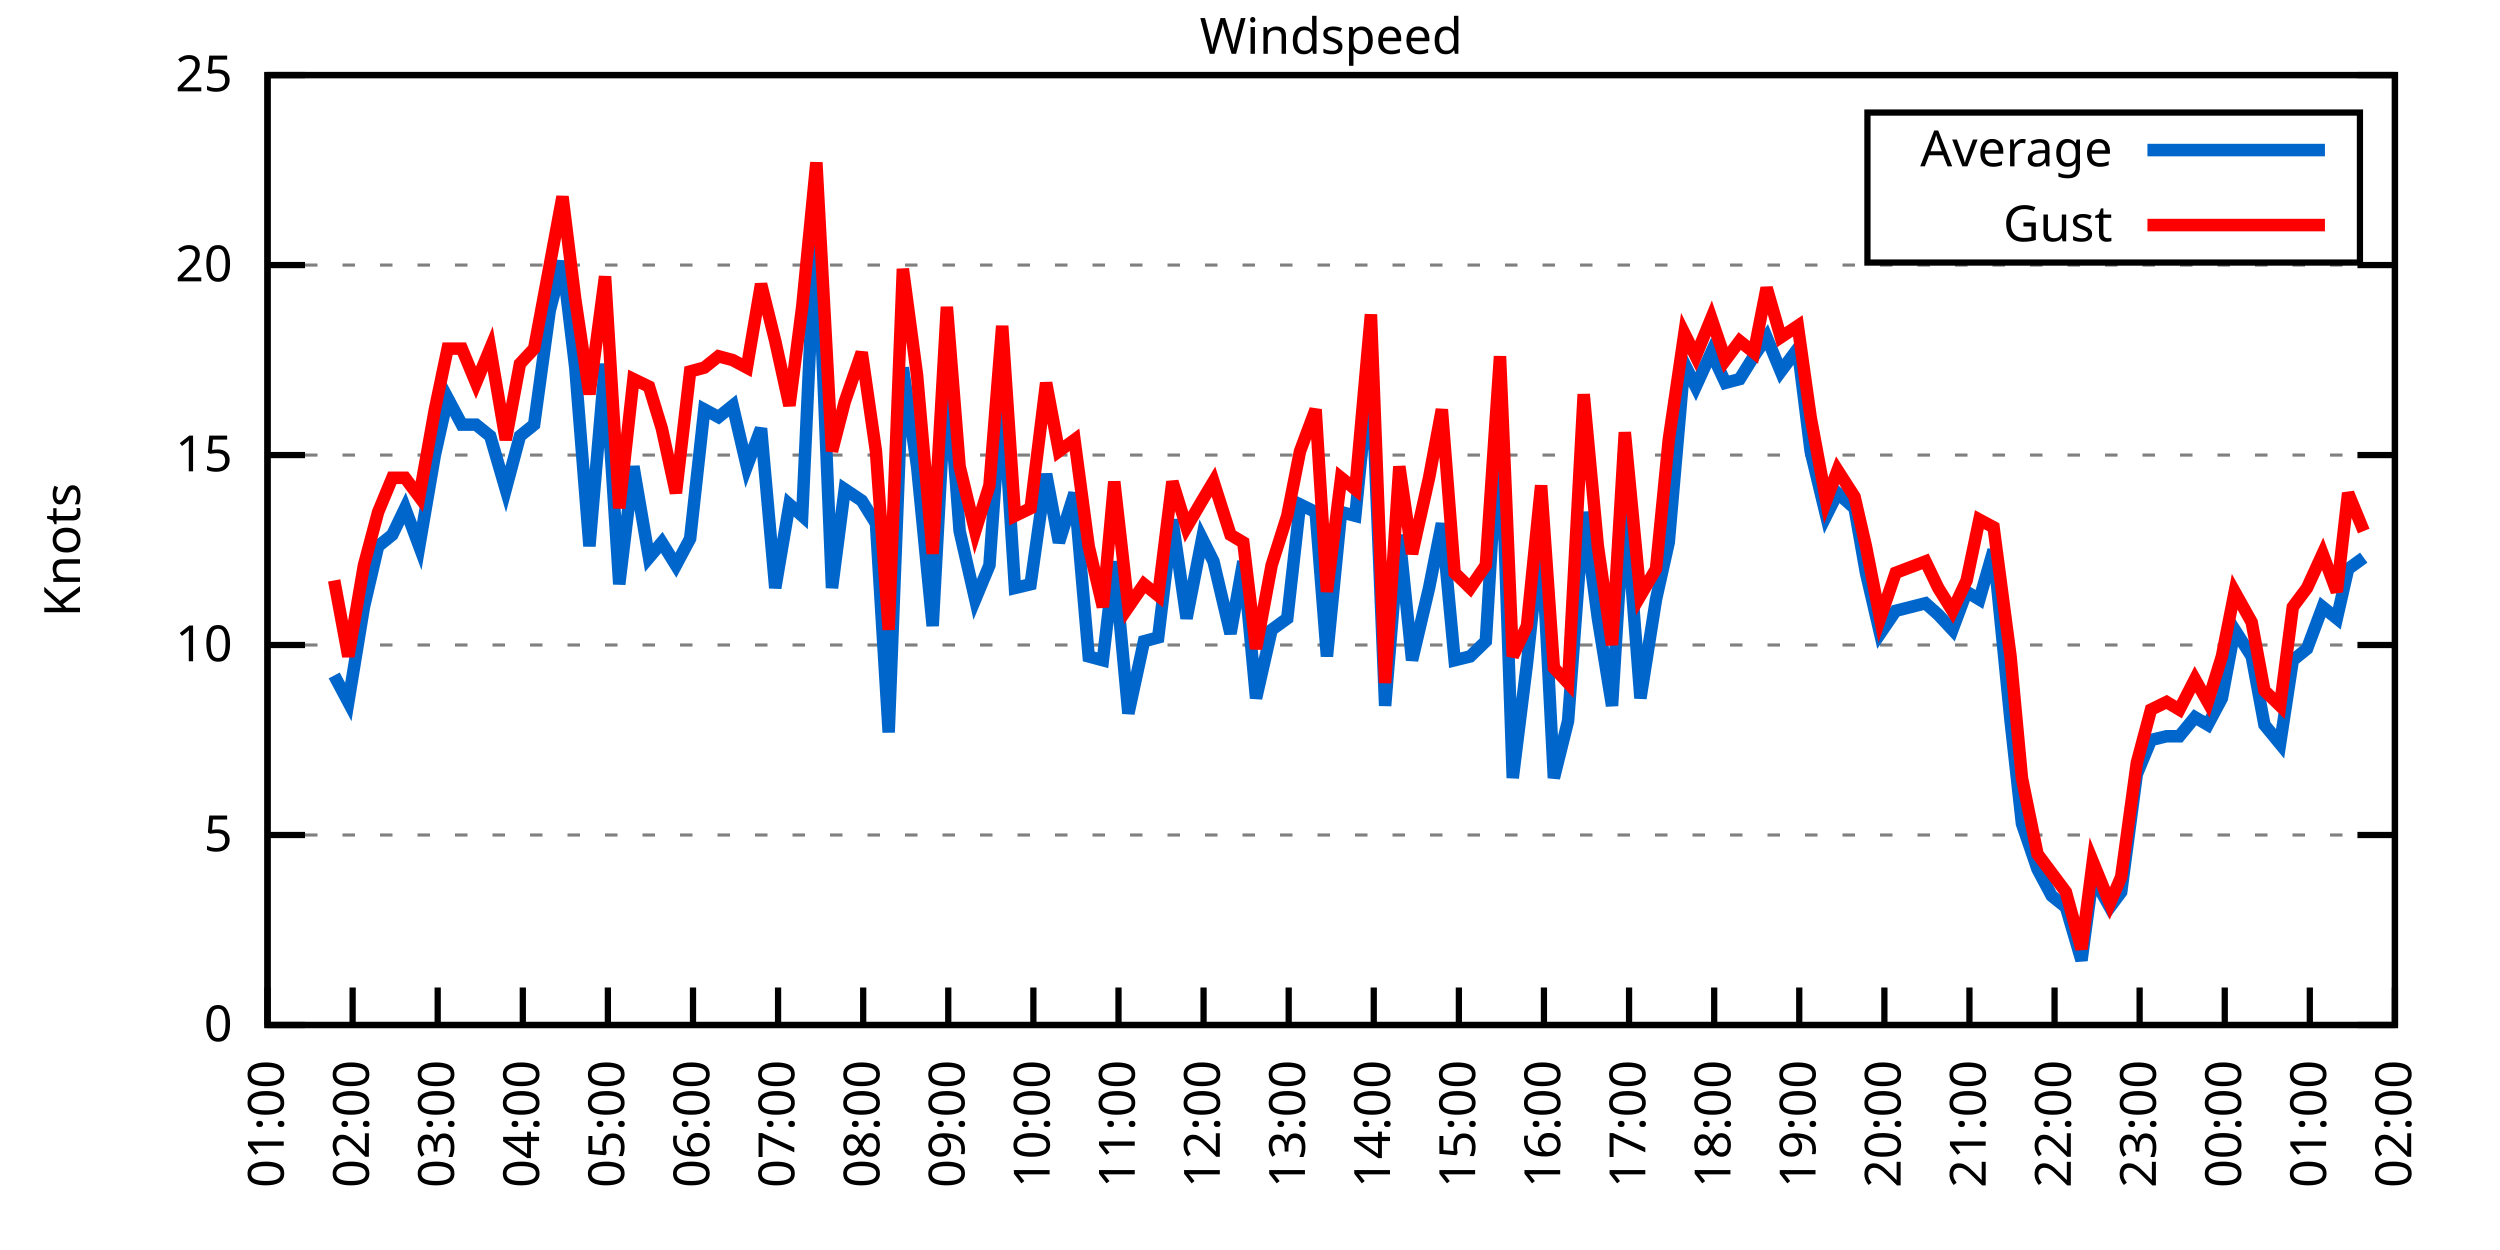
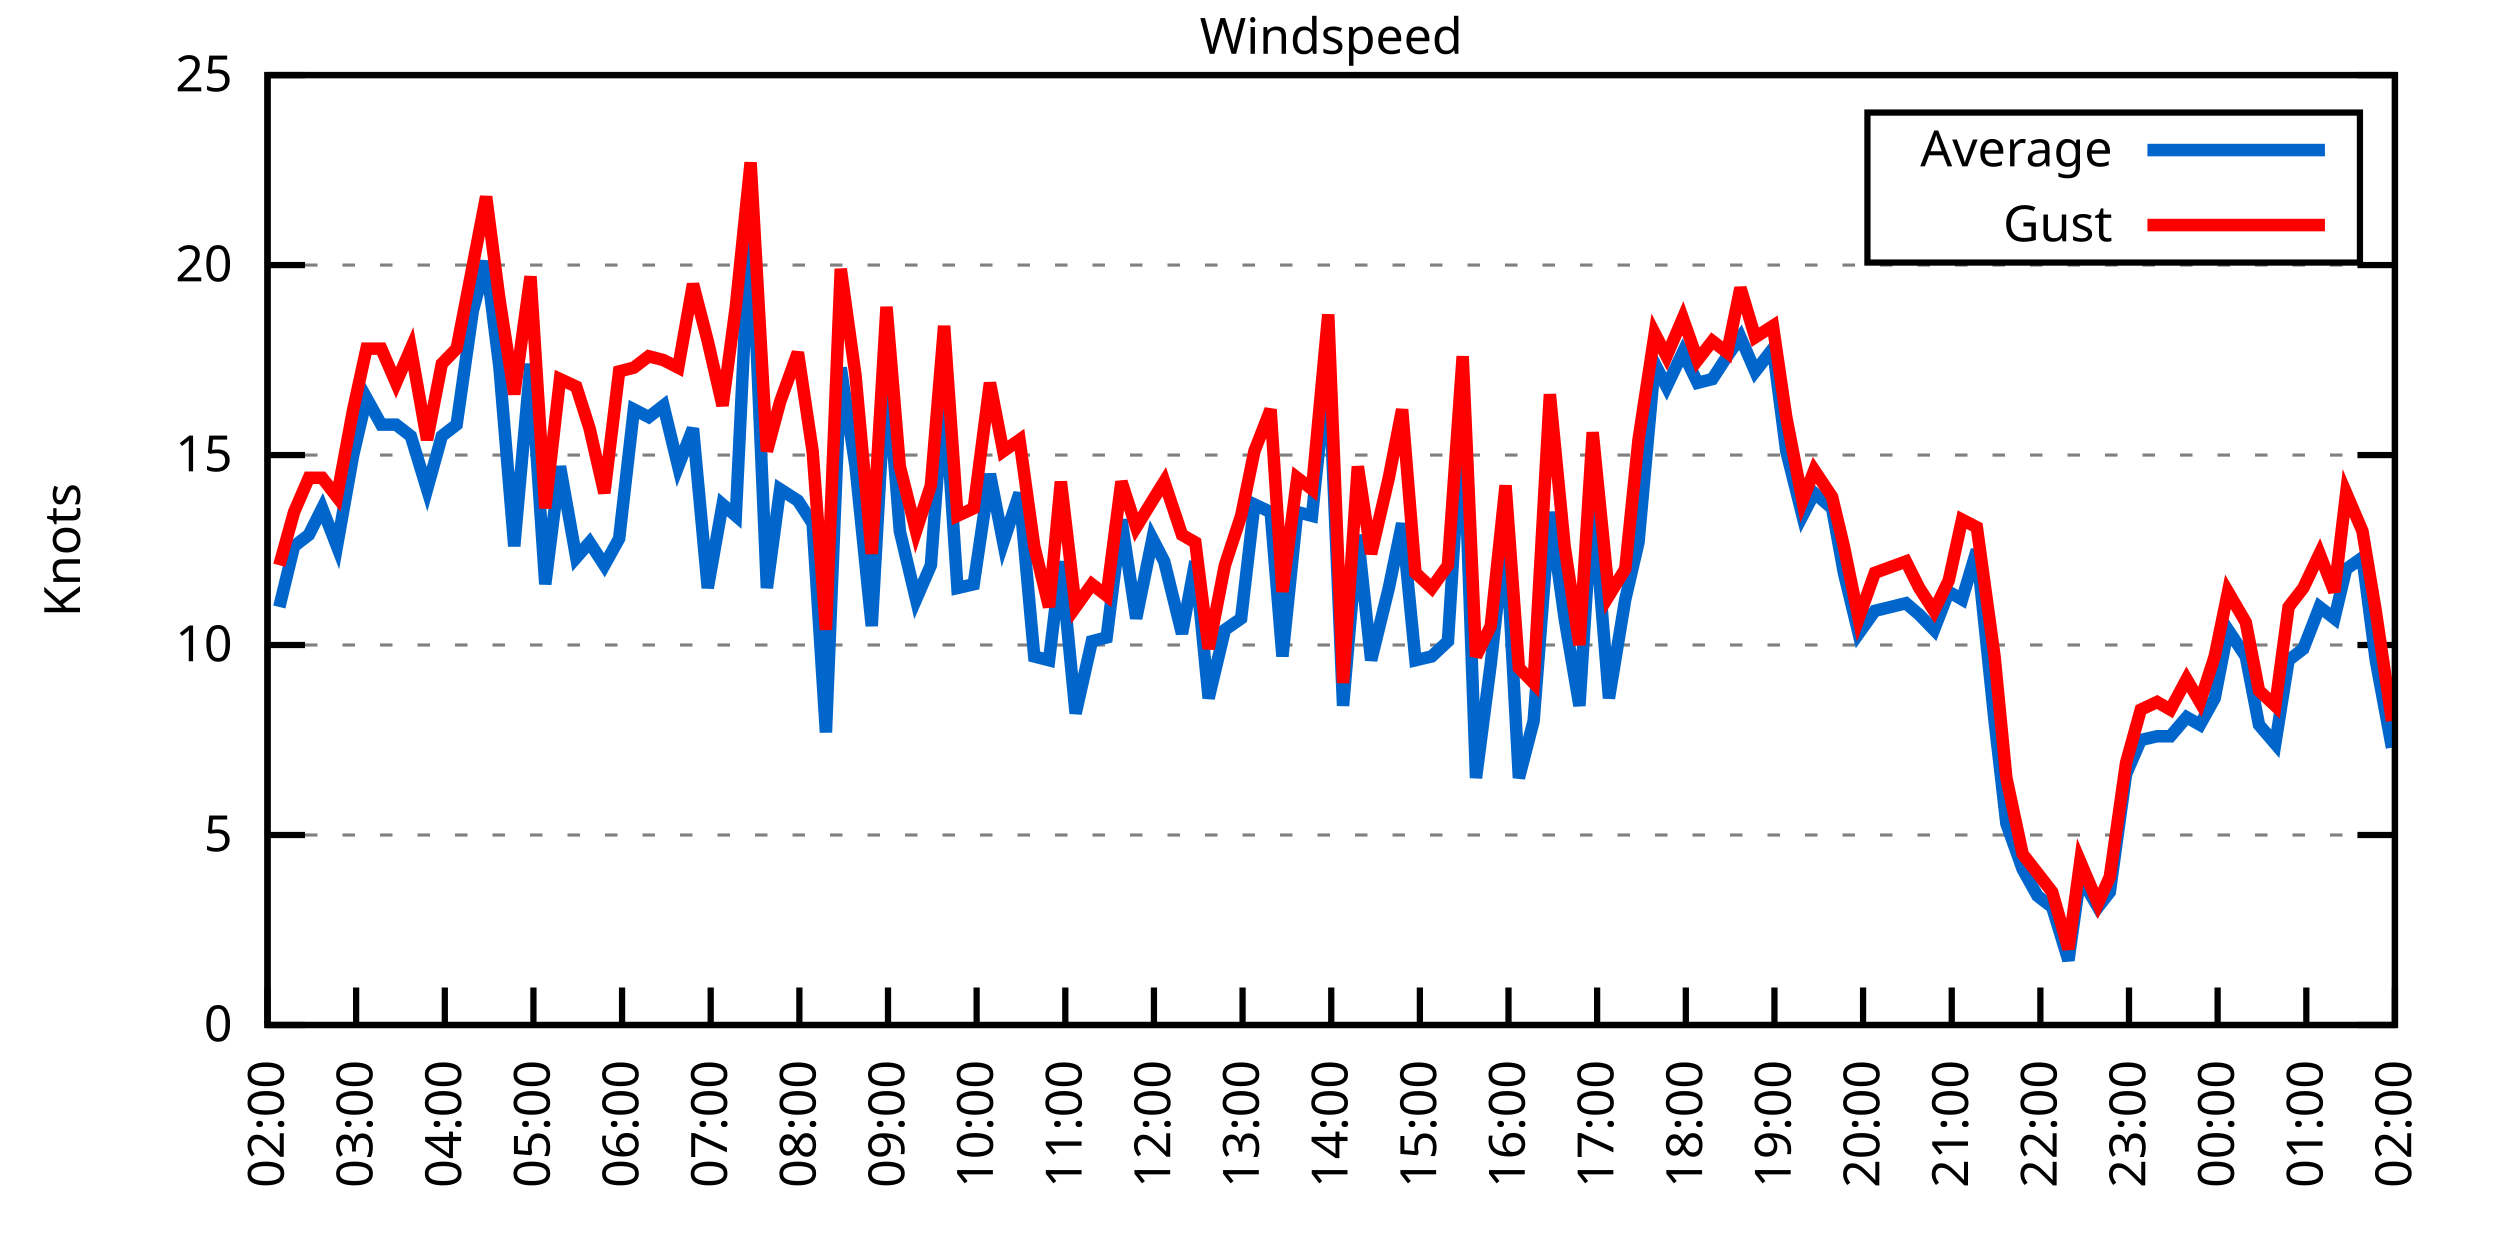
<svg xmlns="http://www.w3.org/2000/svg" xmlns:xlink="http://www.w3.org/1999/xlink" width="400" height="200" viewBox="0 0 400 200">
  <g id="gnuplot_canvas">
    <rect x="0" y="0" width="400" height="200" fill="none" />
    <defs>
      <circle id="gpDot" r="0.5" stroke-width="0.5" stroke="currentColor" />
      <path id="gpPt0" stroke-width="0.333" stroke="currentColor" d="M-1,0 h2 M0,-1 v2" />
      <path id="gpPt1" stroke-width="0.333" stroke="currentColor" d="M-1,-1 L1,1 M1,-1 L-1,1" />
      <path id="gpPt2" stroke-width="0.333" stroke="currentColor" d="M-1,0 L1,0 M0,-1 L0,1 M-1,-1 L1,1 M-1,1 L1,-1" />
      <rect id="gpPt3" stroke-width="0.333" stroke="currentColor" x="-1" y="-1" width="2" height="2" />
      <rect id="gpPt4" stroke-width="0.333" stroke="currentColor" fill="currentColor" x="-1" y="-1" width="2" height="2" />
      <circle id="gpPt5" stroke-width="0.333" stroke="currentColor" cx="0" cy="0" r="1" />
      <use xlink:href="#gpPt5" id="gpPt6" fill="currentColor" stroke="none" />
      <path id="gpPt7" stroke-width="0.333" stroke="currentColor" d="M0,-1.33 L-1.33,0.67 L1.33,0.67 z" />
      <use xlink:href="#gpPt7" id="gpPt8" fill="currentColor" stroke="none" />
      <use xlink:href="#gpPt7" id="gpPt9" stroke="currentColor" transform="rotate(180)" />
      <use xlink:href="#gpPt9" id="gpPt10" fill="currentColor" stroke="none" />
      <use xlink:href="#gpPt3" id="gpPt11" stroke="currentColor" transform="rotate(45)" />
      <use xlink:href="#gpPt11" id="gpPt12" fill="currentColor" stroke="none" />
      <path id="gpPt13" stroke-width="0.333" stroke="currentColor" d="M0,1.330 L1.265,0.411 L0.782,-1.067 L-0.782,-1.076 L-1.265,0.411 z" />
      <use xlink:href="#gpPt13" id="gpPt14" fill="currentColor" stroke="none" />
      <filter id="textbox" filterUnits="objectBoundingBox" x="0" y="0" height="1" width="1">
        <feFlood flood-color="white" flood-opacity="1" result="bgnd" />
        <feComposite in="SourceGraphic" in2="bgnd" operator="atop" />
      </filter>
      <filter id="greybox" filterUnits="objectBoundingBox" x="0" y="0" height="1" width="1">
        <feFlood flood-color="lightgrey" flood-opacity="1" result="grey" />
        <feComposite in="SourceGraphic" in2="grey" operator="atop" />
      </filter>
    </defs>
    <g fill="none" color="white" stroke="currentColor" stroke-width="1.00" stroke-linecap="butt" stroke-linejoin="miter">
</g>
    <g fill="none" color="black" stroke="currentColor" stroke-width="1.00" stroke-linecap="butt" stroke-linejoin="miter">
      <g stroke="none" shape-rendering="crispEdges">
        <polygon fill="rgb(255, 255, 255)" points="42.80,164.00 383.18,164.00 383.18,12.02 42.80,12.02 " />
      </g>
    </g>
    <g fill="none" color="black" stroke="currentColor" stroke-width="1.00" stroke-linecap="butt" stroke-linejoin="miter">
</g>
    <g fill="none" color="black" stroke="black" stroke-width="0.50" stroke-linecap="butt" stroke-linejoin="miter">
</g>
    <g fill="none" color="gray" stroke="currentColor" stroke-width="0.50" stroke-linecap="butt" stroke-linejoin="miter">
      <path stroke="gray" stroke-dasharray="2,4" class="gridline" d="M42.80,164.00 L383.19,164.00  " />
    </g>
    <g fill="none" color="gray" stroke="gray" stroke-width="1.00" stroke-linecap="butt" stroke-linejoin="miter">
</g>
    <g fill="none" color="black" stroke="currentColor" stroke-width="1.00" stroke-linecap="butt" stroke-linejoin="miter">
      <path stroke="black" d="M42.80,164.00 L48.80,164.00 M383.19,164.00 L377.19,164.00  " />
      <g transform="translate(37.20,166.60)" stroke="none" fill="black" font-family="Sans" font-size="8.00" text-anchor="end">
        <text>
          <tspan font-family="Sans"> 0</tspan>
        </text>
      </g>
    </g>
    <g fill="none" color="black" stroke="currentColor" stroke-width="1.00" stroke-linecap="butt" stroke-linejoin="miter">
</g>
    <g fill="none" color="black" stroke="black" stroke-width="0.50" stroke-linecap="butt" stroke-linejoin="miter">
</g>
    <g fill="none" color="gray" stroke="currentColor" stroke-width="0.50" stroke-linecap="butt" stroke-linejoin="miter">
      <path stroke="gray" stroke-dasharray="2,4" class="gridline" d="M42.80,133.60 L383.19,133.60  " />
    </g>
    <g fill="none" color="gray" stroke="gray" stroke-width="1.00" stroke-linecap="butt" stroke-linejoin="miter">
</g>
    <g fill="none" color="black" stroke="currentColor" stroke-width="1.00" stroke-linecap="butt" stroke-linejoin="miter">
      <path stroke="black" d="M42.80,133.60 L48.80,133.60 M383.19,133.60 L377.19,133.60  " />
      <g transform="translate(37.20,136.20)" stroke="none" fill="black" font-family="Sans" font-size="8.00" text-anchor="end">
        <text>
          <tspan font-family="Sans"> 5</tspan>
        </text>
      </g>
    </g>
    <g fill="none" color="black" stroke="currentColor" stroke-width="1.00" stroke-linecap="butt" stroke-linejoin="miter">
</g>
    <g fill="none" color="black" stroke="black" stroke-width="0.50" stroke-linecap="butt" stroke-linejoin="miter">
</g>
    <g fill="none" color="gray" stroke="currentColor" stroke-width="0.50" stroke-linecap="butt" stroke-linejoin="miter">
      <path stroke="gray" stroke-dasharray="2,4" class="gridline" d="M42.80,103.20 L383.19,103.20  " />
    </g>
    <g fill="none" color="gray" stroke="gray" stroke-width="1.00" stroke-linecap="butt" stroke-linejoin="miter">
</g>
    <g fill="none" color="black" stroke="currentColor" stroke-width="1.00" stroke-linecap="butt" stroke-linejoin="miter">
      <path stroke="black" d="M42.80,103.20 L48.80,103.20 M383.19,103.20 L377.19,103.20  " />
      <g transform="translate(37.20,105.80)" stroke="none" fill="black" font-family="Sans" font-size="8.00" text-anchor="end">
        <text>
          <tspan font-family="Sans"> 10</tspan>
        </text>
      </g>
    </g>
    <g fill="none" color="black" stroke="currentColor" stroke-width="1.00" stroke-linecap="butt" stroke-linejoin="miter">
</g>
    <g fill="none" color="black" stroke="black" stroke-width="0.50" stroke-linecap="butt" stroke-linejoin="miter">
</g>
    <g fill="none" color="gray" stroke="currentColor" stroke-width="0.50" stroke-linecap="butt" stroke-linejoin="miter">
      <path stroke="gray" stroke-dasharray="2,4" class="gridline" d="M42.80,72.81 L383.19,72.81  " />
    </g>
    <g fill="none" color="gray" stroke="gray" stroke-width="1.00" stroke-linecap="butt" stroke-linejoin="miter">
</g>
    <g fill="none" color="black" stroke="currentColor" stroke-width="1.00" stroke-linecap="butt" stroke-linejoin="miter">
      <path stroke="black" d="M42.80,72.81 L48.80,72.81 M383.19,72.81 L377.19,72.81  " />
      <g transform="translate(37.20,75.41)" stroke="none" fill="black" font-family="Sans" font-size="8.00" text-anchor="end">
        <text>
          <tspan font-family="Sans"> 15</tspan>
        </text>
      </g>
    </g>
    <g fill="none" color="black" stroke="currentColor" stroke-width="1.00" stroke-linecap="butt" stroke-linejoin="miter">
</g>
    <g fill="none" color="black" stroke="black" stroke-width="0.50" stroke-linecap="butt" stroke-linejoin="miter">
</g>
    <g fill="none" color="gray" stroke="currentColor" stroke-width="0.50" stroke-linecap="butt" stroke-linejoin="miter">
      <path stroke="gray" stroke-dasharray="2,4" class="gridline" d="M42.80,42.41 L383.19,42.41  " />
    </g>
    <g fill="none" color="gray" stroke="gray" stroke-width="1.00" stroke-linecap="butt" stroke-linejoin="miter">
</g>
    <g fill="none" color="black" stroke="currentColor" stroke-width="1.00" stroke-linecap="butt" stroke-linejoin="miter">
      <path stroke="black" d="M42.80,42.41 L48.80,42.41 M383.19,42.41 L377.19,42.41  " />
      <g transform="translate(37.20,45.01)" stroke="none" fill="black" font-family="Sans" font-size="8.00" text-anchor="end">
        <text>
          <tspan font-family="Sans"> 20</tspan>
        </text>
      </g>
    </g>
    <g fill="none" color="black" stroke="currentColor" stroke-width="1.00" stroke-linecap="butt" stroke-linejoin="miter">
</g>
    <g fill="none" color="black" stroke="black" stroke-width="0.50" stroke-linecap="butt" stroke-linejoin="miter">
</g>
    <g fill="none" color="gray" stroke="currentColor" stroke-width="0.50" stroke-linecap="butt" stroke-linejoin="miter">
      <path stroke="gray" stroke-dasharray="2,4" class="gridline" d="M42.80,12.01 L383.19,12.01  " />
    </g>
    <g fill="none" color="gray" stroke="gray" stroke-width="1.00" stroke-linecap="butt" stroke-linejoin="miter">
</g>
    <g fill="none" color="black" stroke="currentColor" stroke-width="1.00" stroke-linecap="butt" stroke-linejoin="miter">
      <path stroke="black" d="M42.80,12.01 L48.80,12.01 M383.19,12.01 L377.19,12.01  " />
      <g transform="translate(37.20,14.61)" stroke="none" fill="black" font-family="Sans" font-size="8.00" text-anchor="end">
        <text>
          <tspan font-family="Sans"> 25</tspan>
        </text>
      </g>
    </g>
    <g fill="none" color="black" stroke="currentColor" stroke-width="1.00" stroke-linecap="butt" stroke-linejoin="miter">
      <path stroke="black" d="M42.80,164.00 L42.80,158.00  " />
      <g transform="translate(45.40,169.60) rotate(270.00)" stroke="none" fill="black" font-family="Sans" font-size="8.00" text-anchor="end">
        <text>
-           <tspan font-family="Sans">01:00</tspan>
-         </text>
-       </g>
-     </g>
-     <g fill="none" color="black" stroke="currentColor" stroke-width="1.00" stroke-linecap="butt" stroke-linejoin="miter">
-       <path stroke="black" d="M56.42,164.00 L56.42,158.00  " />
-       <g transform="translate(59.02,169.60) rotate(270.00)" stroke="none" fill="black" font-family="Sans" font-size="8.00" text-anchor="end">
-         <text>
          <tspan font-family="Sans">02:00</tspan>
        </text>
      </g>
    </g>
    <g fill="none" color="black" stroke="currentColor" stroke-width="1.00" stroke-linecap="butt" stroke-linejoin="miter">
-       <path stroke="black" d="M70.03,164.00 L70.03,158.00  " />
-       <g transform="translate(72.63,169.60) rotate(270.00)" stroke="none" fill="black" font-family="Sans" font-size="8.00" text-anchor="end">
+       <path stroke="black" d="M56.98,164.00 L56.98,158.00  " />
+       <g transform="translate(59.58,169.60) rotate(270.00)" stroke="none" fill="black" font-family="Sans" font-size="8.00" text-anchor="end">
        <text>
          <tspan font-family="Sans">03:00</tspan>
        </text>
      </g>
    </g>
    <g fill="none" color="black" stroke="currentColor" stroke-width="1.00" stroke-linecap="butt" stroke-linejoin="miter">
-       <path stroke="black" d="M83.65,164.00 L83.65,158.00  " />
-       <g transform="translate(86.25,169.60) rotate(270.00)" stroke="none" fill="black" font-family="Sans" font-size="8.00" text-anchor="end">
+       <path stroke="black" d="M71.17,164.00 L71.17,158.00  " />
+       <g transform="translate(73.77,169.60) rotate(270.00)" stroke="none" fill="black" font-family="Sans" font-size="8.00" text-anchor="end">
        <text>
          <tspan font-family="Sans">04:00</tspan>
        </text>
      </g>
    </g>
    <g fill="none" color="black" stroke="currentColor" stroke-width="1.00" stroke-linecap="butt" stroke-linejoin="miter">
-       <path stroke="black" d="M97.26,164.00 L97.26,158.00  " />
-       <g transform="translate(99.86,169.60) rotate(270.00)" stroke="none" fill="black" font-family="Sans" font-size="8.00" text-anchor="end">
+       <path stroke="black" d="M85.35,164.00 L85.35,158.00  " />
+       <g transform="translate(87.95,169.60) rotate(270.00)" stroke="none" fill="black" font-family="Sans" font-size="8.00" text-anchor="end">
        <text>
          <tspan font-family="Sans">05:00</tspan>
        </text>
      </g>
    </g>
    <g fill="none" color="black" stroke="currentColor" stroke-width="1.00" stroke-linecap="butt" stroke-linejoin="miter">
-       <path stroke="black" d="M110.88,164.00 L110.88,158.00  " />
-       <g transform="translate(113.48,169.60) rotate(270.00)" stroke="none" fill="black" font-family="Sans" font-size="8.00" text-anchor="end">
+       <path stroke="black" d="M99.53,164.00 L99.53,158.00  " />
+       <g transform="translate(102.13,169.60) rotate(270.00)" stroke="none" fill="black" font-family="Sans" font-size="8.00" text-anchor="end">
        <text>
          <tspan font-family="Sans">06:00</tspan>
        </text>
      </g>
    </g>
    <g fill="none" color="black" stroke="currentColor" stroke-width="1.00" stroke-linecap="butt" stroke-linejoin="miter">
-       <path stroke="black" d="M124.49,164.00 L124.49,158.00  " />
-       <g transform="translate(127.09,169.60) rotate(270.00)" stroke="none" fill="black" font-family="Sans" font-size="8.00" text-anchor="end">
+       <path stroke="black" d="M113.71,164.00 L113.71,158.00  " />
+       <g transform="translate(116.31,169.60) rotate(270.00)" stroke="none" fill="black" font-family="Sans" font-size="8.00" text-anchor="end">
        <text>
          <tspan font-family="Sans">07:00</tspan>
        </text>
      </g>
    </g>
    <g fill="none" color="black" stroke="currentColor" stroke-width="1.00" stroke-linecap="butt" stroke-linejoin="miter">
-       <path stroke="black" d="M138.11,164.00 L138.11,158.00  " />
-       <g transform="translate(140.71,169.60) rotate(270.00)" stroke="none" fill="black" font-family="Sans" font-size="8.00" text-anchor="end">
+       <path stroke="black" d="M127.90,164.00 L127.90,158.00  " />
+       <g transform="translate(130.50,169.60) rotate(270.00)" stroke="none" fill="black" font-family="Sans" font-size="8.00" text-anchor="end">
        <text>
          <tspan font-family="Sans">08:00</tspan>
        </text>
      </g>
    </g>
    <g fill="none" color="black" stroke="currentColor" stroke-width="1.00" stroke-linecap="butt" stroke-linejoin="miter">
-       <path stroke="black" d="M151.72,164.00 L151.72,158.00  " />
-       <g transform="translate(154.32,169.60) rotate(270.00)" stroke="none" fill="black" font-family="Sans" font-size="8.00" text-anchor="end">
+       <path stroke="black" d="M142.08,164.00 L142.08,158.00  " />
+       <g transform="translate(144.68,169.60) rotate(270.00)" stroke="none" fill="black" font-family="Sans" font-size="8.00" text-anchor="end">
        <text>
          <tspan font-family="Sans">09:00</tspan>
        </text>
      </g>
    </g>
    <g fill="none" color="black" stroke="currentColor" stroke-width="1.00" stroke-linecap="butt" stroke-linejoin="miter">
-       <path stroke="black" d="M165.34,164.00 L165.34,158.00  " />
-       <g transform="translate(167.94,169.60) rotate(270.00)" stroke="none" fill="black" font-family="Sans" font-size="8.00" text-anchor="end">
+       <path stroke="black" d="M156.26,164.00 L156.26,158.00  " />
+       <g transform="translate(158.86,169.60) rotate(270.00)" stroke="none" fill="black" font-family="Sans" font-size="8.00" text-anchor="end">
        <text>
          <tspan font-family="Sans">10:00</tspan>
        </text>
      </g>
    </g>
    <g fill="none" color="black" stroke="currentColor" stroke-width="1.00" stroke-linecap="butt" stroke-linejoin="miter">
-       <path stroke="black" d="M178.96,164.00 L178.96,158.00  " />
-       <g transform="translate(181.56,169.60) rotate(270.00)" stroke="none" fill="black" font-family="Sans" font-size="8.00" text-anchor="end">
+       <path stroke="black" d="M170.45,164.00 L170.45,158.00  " />
+       <g transform="translate(173.05,169.60) rotate(270.00)" stroke="none" fill="black" font-family="Sans" font-size="8.00" text-anchor="end">
        <text>
          <tspan font-family="Sans">11:00</tspan>
        </text>
      </g>
    </g>
    <g fill="none" color="black" stroke="currentColor" stroke-width="1.00" stroke-linecap="butt" stroke-linejoin="miter">
-       <path stroke="black" d="M192.57,164.00 L192.57,158.00  " />
-       <g transform="translate(195.17,169.60) rotate(270.00)" stroke="none" fill="black" font-family="Sans" font-size="8.00" text-anchor="end">
+       <path stroke="black" d="M184.63,164.00 L184.63,158.00  " />
+       <g transform="translate(187.23,169.60) rotate(270.00)" stroke="none" fill="black" font-family="Sans" font-size="8.00" text-anchor="end">
        <text>
          <tspan font-family="Sans">12:00</tspan>
        </text>
      </g>
    </g>
    <g fill="none" color="black" stroke="currentColor" stroke-width="1.00" stroke-linecap="butt" stroke-linejoin="miter">
-       <path stroke="black" d="M206.19,164.00 L206.19,158.00  " />
-       <g transform="translate(208.79,169.60) rotate(270.00)" stroke="none" fill="black" font-family="Sans" font-size="8.00" text-anchor="end">
+       <path stroke="black" d="M198.81,164.00 L198.81,158.00  " />
+       <g transform="translate(201.41,169.60) rotate(270.00)" stroke="none" fill="black" font-family="Sans" font-size="8.00" text-anchor="end">
        <text>
          <tspan font-family="Sans">13:00</tspan>
        </text>
      </g>
    </g>
    <g fill="none" color="black" stroke="currentColor" stroke-width="1.00" stroke-linecap="butt" stroke-linejoin="miter">
-       <path stroke="black" d="M219.80,164.00 L219.80,158.00  " />
-       <g transform="translate(222.40,169.60) rotate(270.00)" stroke="none" fill="black" font-family="Sans" font-size="8.00" text-anchor="end">
+       <path stroke="black" d="M213.00,164.00 L213.00,158.00  " />
+       <g transform="translate(215.60,169.60) rotate(270.00)" stroke="none" fill="black" font-family="Sans" font-size="8.00" text-anchor="end">
        <text>
          <tspan font-family="Sans">14:00</tspan>
        </text>
      </g>
    </g>
    <g fill="none" color="black" stroke="currentColor" stroke-width="1.00" stroke-linecap="butt" stroke-linejoin="miter">
-       <path stroke="black" d="M233.42,164.00 L233.42,158.00  " />
-       <g transform="translate(236.02,169.60) rotate(270.00)" stroke="none" fill="black" font-family="Sans" font-size="8.00" text-anchor="end">
+       <path stroke="black" d="M227.18,164.00 L227.18,158.00  " />
+       <g transform="translate(229.78,169.60) rotate(270.00)" stroke="none" fill="black" font-family="Sans" font-size="8.00" text-anchor="end">
        <text>
          <tspan font-family="Sans">15:00</tspan>
        </text>
      </g>
    </g>
    <g fill="none" color="black" stroke="currentColor" stroke-width="1.00" stroke-linecap="butt" stroke-linejoin="miter">
-       <path stroke="black" d="M247.03,164.00 L247.03,158.00  " />
-       <g transform="translate(249.63,169.60) rotate(270.00)" stroke="none" fill="black" font-family="Sans" font-size="8.00" text-anchor="end">
+       <path stroke="black" d="M241.36,164.00 L241.36,158.00  " />
+       <g transform="translate(243.96,169.60) rotate(270.00)" stroke="none" fill="black" font-family="Sans" font-size="8.00" text-anchor="end">
        <text>
          <tspan font-family="Sans">16:00</tspan>
        </text>
      </g>
    </g>
    <g fill="none" color="black" stroke="currentColor" stroke-width="1.00" stroke-linecap="butt" stroke-linejoin="miter">
-       <path stroke="black" d="M260.65,164.00 L260.65,158.00  " />
-       <g transform="translate(263.25,169.60) rotate(270.00)" stroke="none" fill="black" font-family="Sans" font-size="8.00" text-anchor="end">
+       <path stroke="black" d="M255.54,164.00 L255.54,158.00  " />
+       <g transform="translate(258.14,169.60) rotate(270.00)" stroke="none" fill="black" font-family="Sans" font-size="8.00" text-anchor="end">
        <text>
          <tspan font-family="Sans">17:00</tspan>
        </text>
      </g>
    </g>
    <g fill="none" color="black" stroke="currentColor" stroke-width="1.00" stroke-linecap="butt" stroke-linejoin="miter">
-       <path stroke="black" d="M274.27,164.00 L274.27,158.00  " />
-       <g transform="translate(276.87,169.60) rotate(270.00)" stroke="none" fill="black" font-family="Sans" font-size="8.00" text-anchor="end">
+       <path stroke="black" d="M269.73,164.00 L269.73,158.00  " />
+       <g transform="translate(272.33,169.60) rotate(270.00)" stroke="none" fill="black" font-family="Sans" font-size="8.00" text-anchor="end">
        <text>
          <tspan font-family="Sans">18:00</tspan>
        </text>
      </g>
    </g>
    <g fill="none" color="black" stroke="currentColor" stroke-width="1.00" stroke-linecap="butt" stroke-linejoin="miter">
-       <path stroke="black" d="M287.88,164.00 L287.88,158.00  " />
-       <g transform="translate(290.48,169.60) rotate(270.00)" stroke="none" fill="black" font-family="Sans" font-size="8.00" text-anchor="end">
+       <path stroke="black" d="M283.91,164.00 L283.91,158.00  " />
+       <g transform="translate(286.51,169.60) rotate(270.00)" stroke="none" fill="black" font-family="Sans" font-size="8.00" text-anchor="end">
        <text>
          <tspan font-family="Sans">19:00</tspan>
        </text>
      </g>
    </g>
    <g fill="none" color="black" stroke="currentColor" stroke-width="1.00" stroke-linecap="butt" stroke-linejoin="miter">
-       <path stroke="black" d="M301.50,164.00 L301.50,158.00  " />
-       <g transform="translate(304.10,169.60) rotate(270.00)" stroke="none" fill="black" font-family="Sans" font-size="8.00" text-anchor="end">
+       <path stroke="black" d="M298.09,164.00 L298.09,158.00  " />
+       <g transform="translate(300.69,169.60) rotate(270.00)" stroke="none" fill="black" font-family="Sans" font-size="8.00" text-anchor="end">
        <text>
          <tspan font-family="Sans">20:00</tspan>
        </text>
      </g>
    </g>
    <g fill="none" color="black" stroke="currentColor" stroke-width="1.00" stroke-linecap="butt" stroke-linejoin="miter">
-       <path stroke="black" d="M315.11,164.00 L315.11,158.00  " />
-       <g transform="translate(317.71,169.60) rotate(270.00)" stroke="none" fill="black" font-family="Sans" font-size="8.00" text-anchor="end">
+       <path stroke="black" d="M312.28,164.00 L312.28,158.00  " />
+       <g transform="translate(314.88,169.60) rotate(270.00)" stroke="none" fill="black" font-family="Sans" font-size="8.00" text-anchor="end">
        <text>
          <tspan font-family="Sans">21:00</tspan>
        </text>
      </g>
    </g>
    <g fill="none" color="black" stroke="currentColor" stroke-width="1.00" stroke-linecap="butt" stroke-linejoin="miter">
-       <path stroke="black" d="M328.73,164.00 L328.73,158.00  " />
-       <g transform="translate(331.33,169.60) rotate(270.00)" stroke="none" fill="black" font-family="Sans" font-size="8.00" text-anchor="end">
+       <path stroke="black" d="M326.46,164.00 L326.46,158.00  " />
+       <g transform="translate(329.06,169.60) rotate(270.00)" stroke="none" fill="black" font-family="Sans" font-size="8.00" text-anchor="end">
        <text>
          <tspan font-family="Sans">22:00</tspan>
        </text>
      </g>
    </g>
    <g fill="none" color="black" stroke="currentColor" stroke-width="1.00" stroke-linecap="butt" stroke-linejoin="miter">
-       <path stroke="black" d="M342.34,164.00 L342.34,158.00  " />
-       <g transform="translate(344.94,169.60) rotate(270.00)" stroke="none" fill="black" font-family="Sans" font-size="8.00" text-anchor="end">
+       <path stroke="black" d="M340.64,164.00 L340.64,158.00  " />
+       <g transform="translate(343.24,169.60) rotate(270.00)" stroke="none" fill="black" font-family="Sans" font-size="8.00" text-anchor="end">
        <text>
          <tspan font-family="Sans">23:00</tspan>
        </text>
      </g>
    </g>
    <g fill="none" color="black" stroke="currentColor" stroke-width="1.00" stroke-linecap="butt" stroke-linejoin="miter">
-       <path stroke="black" d="M355.96,164.00 L355.96,158.00  " />
-       <g transform="translate(358.56,169.60) rotate(270.00)" stroke="none" fill="black" font-family="Sans" font-size="8.00" text-anchor="end">
+       <path stroke="black" d="M354.82,164.00 L354.82,158.00  " />
+       <g transform="translate(357.42,169.60) rotate(270.00)" stroke="none" fill="black" font-family="Sans" font-size="8.00" text-anchor="end">
        <text>
          <tspan font-family="Sans">00:00</tspan>
        </text>
      </g>
    </g>
    <g fill="none" color="black" stroke="currentColor" stroke-width="1.00" stroke-linecap="butt" stroke-linejoin="miter">
-       <path stroke="black" d="M369.57,164.00 L369.57,158.00  " />
-       <g transform="translate(372.17,169.60) rotate(270.00)" stroke="none" fill="black" font-family="Sans" font-size="8.00" text-anchor="end">
+       <path stroke="black" d="M369.01,164.00 L369.01,158.00  " />
+       <g transform="translate(371.61,169.60) rotate(270.00)" stroke="none" fill="black" font-family="Sans" font-size="8.00" text-anchor="end">
        <text>
          <tspan font-family="Sans">01:00</tspan>
        </text>
      </g>
    </g>
    <g fill="none" color="black" stroke="currentColor" stroke-width="1.00" stroke-linecap="butt" stroke-linejoin="miter">
      <path stroke="black" d="M383.19,164.00 L383.19,158.00  " />
      <g transform="translate(385.79,169.60) rotate(270.00)" stroke="none" fill="black" font-family="Sans" font-size="8.00" text-anchor="end">
        <text>
          <tspan font-family="Sans">02:00</tspan>
        </text>
      </g>
    </g>
    <g fill="none" color="black" stroke="currentColor" stroke-width="1.00" stroke-linecap="butt" stroke-linejoin="miter">
</g>
    <g fill="none" color="black" stroke="currentColor" stroke-width="1.00" stroke-linecap="butt" stroke-linejoin="miter">
      <path stroke="black" d="M42.80,12.01 L42.80,164.00 L383.19,164.00 L383.19,12.01 L42.80,12.01 Z  " />
    </g>
    <g fill="none" color="black" stroke="currentColor" stroke-width="1.00" stroke-linecap="butt" stroke-linejoin="miter">
</g>
    <g fill="none" color="black" stroke="currentColor" stroke-width="1.00" stroke-linecap="butt" stroke-linejoin="miter">
      <path stroke="black" d="M298.79,42.01 L298.79,18.01 L377.59,18.01 L377.59,42.01 L298.79,42.01 Z  " />
    </g>
    <g id="Windspeed_plot_1">
      <g fill="none" color="white" stroke="black" stroke-width="2.00" stroke-linecap="butt" stroke-linejoin="miter">
</g>
      <g fill="none" color="black" stroke="currentColor" stroke-width="2.00" stroke-linecap="butt" stroke-linejoin="miter">
        <g transform="translate(337.99,26.61)" stroke="none" fill="black" font-family="Sans" font-size="8.00" text-anchor="end">
          <text>
            <tspan font-family="Sans">Average</tspan>
          </text>
        </g>
      </g>
      <g fill="none" color="black" stroke="currentColor" stroke-width="2.00" stroke-linecap="butt" stroke-linejoin="miter">
-         <path stroke="rgb(  0, 102, 204)" d="M343.59,24.01 L371.99,24.01 M53.47,108.07 L55.73,112.32 L58.23,97.12 L60.50,87.40 L62.77,85.57 L64.81,81.32   L67.08,87.40 L69.58,72.81 L71.62,63.69 L73.89,67.94 L76.16,67.94 L78.43,69.77 L80.92,78.28 L83.19,69.77   L85.46,67.94 L87.96,49.70 L90.00,41.80 L92.04,58.82 L94.31,87.40 L96.81,58.21 L99.08,93.48 L101.35,74.63   L103.84,89.22 L105.89,86.79 L108.15,90.44 L110.42,86.18 L112.69,65.51 L114.96,66.73 L117.23,64.90 L119.50,74.63   L121.77,68.55 L124.04,94.08 L126.31,80.71 L128.35,82.53 L130.62,33.29 L133.12,94.08 L135.16,78.28 L137.88,80.10   L140.15,83.75 L142.19,117.19 L144.46,58.82 L146.73,74.63 L149.23,100.16 L151.50,58.21 L153.54,84.97 L156.04,95.91   L158.31,90.44 L160.35,61.86 L162.39,94.08 L164.89,93.48 L167.38,75.85 L169.43,86.79 L171.92,78.89 L174.19,105.03   L176.46,105.64 L178.28,89.83 L180.54,114.15 L183.04,102.60 L185.31,101.99 L187.58,83.14 L189.85,98.95 L192.34,86.18   L194.16,89.83 L196.88,101.38 L198.93,89.83 L200.97,111.72 L203.46,100.77 L205.96,98.95 L208.00,80.71 L210.50,81.93   L212.31,105.03 L214.58,81.93 L216.85,82.53 L219.35,57.61 L221.62,112.93 L223.89,85.57 L225.93,105.64 L228.65,94.08   L230.70,83.75 L232.74,105.64 L235.23,105.03 L237.73,102.60 L240.00,64.90 L242.04,124.48 L244.31,106.24 L246.58,84.97   L248.62,124.48 L250.89,115.36 L253.39,81.93 L255.66,98.95 L257.93,112.93 L259.97,79.49 L262.47,111.72 L264.96,95.91   L267.00,86.79 L269.50,58.21 L271.32,61.86 L273.81,56.39 L276.08,61.25 L278.35,60.65 L280.62,57.00 L282.66,53.96   L284.93,59.43 L287.65,55.78 L289.70,72.20 L292.19,82.53 L294.01,78.89 L296.73,81.32 L298.55,91.65 L300.82,101.38   L303.31,97.73 L308.08,96.52 L310.12,98.34 L312.39,100.77 L314.66,94.69 L316.70,95.91 L318.97,88.00 L321.69,115.36   L323.51,131.78 L326.00,139.07 L328.27,143.33 L330.54,145.15 L333.04,153.66 L334.85,140.29 L337.58,145.15 L339.39,142.72   L341.89,123.87 L344.16,118.40 L346.65,117.80 L348.70,117.80 L351.19,114.76 L353.24,115.97 L355.50,111.72 L357.55,100.77   L360.27,105.03 L362.31,115.97 L364.81,119.01 L366.85,105.64 L369.12,103.81 L371.62,97.12 L373.89,98.95 L375.70,91.04   L378.20,89.22  " />
+         <path stroke="rgb(  0, 102, 204)" d="M343.59,24.01 L371.99,24.01 M44.69,97.12 L47.05,87.40 L49.42,85.57 L51.55,81.32 L53.91,87.40 L56.51,72.81   L58.64,63.69 L61.00,67.94 L63.37,67.94 L65.73,69.77 L68.33,78.28 L70.69,69.77 L73.06,67.94 L75.66,49.70   L77.78,41.80 L79.91,58.82 L82.28,87.40 L84.88,58.21 L87.24,93.48 L89.60,74.63 L92.20,89.22 L94.33,86.79   L96.70,90.44 L99.06,86.18 L101.42,65.51 L103.79,66.73 L106.15,64.90 L108.51,74.63 L110.88,68.55 L113.24,94.08   L115.61,80.71 L117.73,82.53 L120.10,33.29 L122.70,94.08 L124.82,78.28 L127.66,80.10 L130.02,83.75 L132.15,117.19   L134.52,58.82 L136.88,74.63 L139.48,100.16 L141.84,58.21 L143.97,84.97 L146.57,95.91 L148.94,90.44 L151.06,61.86   L153.19,94.08 L155.79,93.48 L158.39,75.85 L160.52,86.79 L163.12,78.89 L165.48,105.03 L167.85,105.64 L169.74,89.83   L172.10,114.15 L174.70,102.60 L177.06,101.99 L179.43,83.14 L181.79,98.95 L184.39,86.18 L186.28,89.83 L189.12,101.38   L191.25,89.83 L193.38,111.72 L195.98,100.77 L198.58,98.95 L200.70,80.71 L203.30,81.93 L205.19,105.03 L207.56,81.93   L209.92,82.53 L212.52,57.61 L214.89,112.93 L217.25,85.57 L219.38,105.64 L222.21,94.08 L224.34,83.75 L226.47,105.64   L229.07,105.03 L231.67,102.60 L234.03,64.90 L236.16,124.48 L238.52,106.24 L240.89,84.97 L243.02,124.48 L245.38,115.36   L247.98,81.93 L250.34,98.95 L252.71,112.93 L254.83,79.49 L257.43,111.72 L260.04,95.91 L262.16,86.79 L264.76,58.21   L266.65,61.86 L269.25,56.39 L271.62,61.25 L273.98,60.65 L276.35,57.00 L278.47,53.96 L280.84,59.43 L283.67,55.78   L285.80,72.20 L288.40,82.53 L290.29,78.89 L293.13,81.32 L295.02,91.65 L297.38,101.38 L299.98,97.73 L304.95,96.52   L307.08,98.34 L309.44,100.77 L311.80,94.69 L313.93,95.91 L316.29,88.00 L319.13,115.36 L321.02,131.78 L323.62,139.07   L325.99,143.33 L328.35,145.15 L330.95,153.66 L332.84,140.29 L335.68,145.15 L337.57,142.72 L340.17,123.87 L342.53,118.40   L345.13,117.80 L347.26,117.80 L349.86,114.76 L351.99,115.97 L354.35,111.72 L356.48,100.77 L359.32,105.03 L361.44,115.97   L364.04,119.01 L366.17,105.64 L368.53,103.81 L371.13,97.12 L373.50,98.95 L375.39,91.04 L377.99,89.22 L380.12,105.64   L382.72,119.62  " />
      </g>
    </g>
    <g id="Windspeed_plot_2">
      <g fill="none" color="black" stroke="currentColor" stroke-width="2.00" stroke-linecap="butt" stroke-linejoin="miter">
        <g transform="translate(337.99,38.61)" stroke="none" fill="black" font-family="Sans" font-size="8.00" text-anchor="end">
          <text>
            <tspan font-family="Sans">Gust</tspan>
          </text>
        </g>
      </g>
      <g fill="none" color="black" stroke="currentColor" stroke-width="2.00" stroke-linecap="butt" stroke-linejoin="miter">
-         <path stroke="rgb(255,   0,   0)" d="M343.59,36.01 L371.99,36.01 M53.47,92.87 L55.73,105.03 L58.23,90.44 L60.50,81.93 L62.77,76.45 L64.81,76.45   L67.08,79.49 L69.58,65.51 L71.62,55.78 L73.89,55.78 L76.16,61.25 L78.43,55.78 L80.92,70.37 L83.19,58.21   L85.46,55.78 L87.96,42.41 L90.00,31.46 L92.04,47.88 L94.31,63.08 L96.81,44.23 L99.08,81.32 L101.35,60.65   L103.84,61.86 L105.89,68.55 L108.15,78.89 L110.42,59.43 L112.69,58.82 L114.96,57.00 L117.23,57.61 L119.50,58.82   L121.77,45.45 L124.04,54.57 L126.31,64.90 L128.35,49.10 L130.62,25.99 L133.12,72.20 L135.16,64.29 L137.88,56.39   L140.15,72.20 L142.19,100.77 L144.46,43.02 L146.73,60.04 L149.23,88.61 L151.50,49.10 L153.54,74.63 L156.04,84.97   L158.31,77.67 L160.35,52.14 L162.39,82.53 L164.89,81.32 L167.38,61.25 L169.43,72.20 L171.92,70.37 L174.19,87.40   L176.46,97.12 L178.28,77.06 L180.54,97.12 L183.04,93.48 L185.31,95.30 L187.58,77.06 L189.85,84.36 L192.34,80.10   L194.16,77.06 L196.88,85.57 L198.93,86.79 L200.97,103.81 L203.46,90.44 L205.96,82.53 L208.00,72.20 L210.50,65.51   L212.31,94.69 L214.58,76.45 L216.85,78.28 L219.35,50.31 L221.62,109.28 L223.89,74.63 L225.93,88.61 L228.65,76.45   L230.70,65.51 L232.74,91.65 L235.23,94.08 L237.73,90.44 L240.00,57.00 L242.04,105.03 L244.31,100.16 L246.58,77.67   L248.62,106.85 L250.89,109.28 L253.39,63.08 L255.66,87.40 L257.93,103.20 L259.97,69.16 L262.47,95.30 L264.96,91.04   L267.00,70.37 L269.50,53.35 L271.32,57.00 L273.81,50.92 L276.08,57.61 L278.35,54.57 L280.62,56.39 L282.66,46.06   L284.93,53.96 L287.65,52.14 L289.70,66.73 L292.19,80.10 L294.01,75.24 L296.73,79.49 L298.55,87.40 L300.82,98.95   L303.31,91.65 L308.08,89.83 L310.12,94.08 L312.39,97.73 L314.66,92.87 L316.70,83.14 L318.97,84.36 L321.69,105.03   L323.51,124.48 L326.00,136.64 L328.27,139.68 L330.54,142.72 L333.04,151.84 L334.85,137.86 L337.58,144.55 L339.39,140.29   L341.89,122.05 L344.16,113.54 L346.65,112.32 L348.70,113.54 L351.19,108.68 L353.24,112.32 L355.50,105.03 L357.55,94.69   L360.27,99.56 L362.31,110.50 L364.81,112.93 L366.85,97.12 L369.12,94.08 L371.62,88.61 L373.89,94.69 L375.70,78.89   L378.20,84.97  " />
+         <path stroke="rgb(255,   0,   0)" d="M343.59,36.01 L371.99,36.01 M44.69,90.44 L47.05,81.93 L49.42,76.45 L51.55,76.45 L53.91,79.49 L56.51,65.51   L58.64,55.78 L61.00,55.78 L63.37,61.25 L65.73,55.78 L68.33,70.37 L70.69,58.21 L73.06,55.78 L75.66,42.41   L77.78,31.46 L79.91,47.88 L82.28,63.08 L84.88,44.23 L87.24,81.32 L89.60,60.65 L92.20,61.86 L94.33,68.55   L96.70,78.89 L99.06,59.43 L101.42,58.82 L103.79,57.00 L106.15,57.61 L108.51,58.82 L110.88,45.45 L113.24,54.57   L115.61,64.90 L117.73,49.10 L120.10,25.99 L122.70,72.20 L124.82,64.29 L127.66,56.39 L130.02,72.20 L132.15,100.77   L134.52,43.02 L136.88,60.04 L139.48,88.61 L141.84,49.10 L143.97,74.63 L146.57,84.97 L148.94,77.67 L151.06,52.14   L153.19,82.53 L155.79,81.32 L158.39,61.25 L160.52,72.20 L163.12,70.37 L165.48,87.40 L167.85,97.12 L169.74,77.06   L172.10,97.12 L174.70,93.48 L177.06,95.30 L179.43,77.06 L181.79,84.36 L184.39,80.10 L186.28,77.06 L189.12,85.57   L191.25,86.79 L193.38,103.81 L195.98,90.44 L198.58,82.53 L200.70,72.20 L203.30,65.51 L205.19,94.69 L207.56,76.45   L209.92,78.28 L212.52,50.31 L214.89,109.28 L217.25,74.63 L219.38,88.61 L222.21,76.45 L224.34,65.51 L226.47,91.65   L229.07,94.08 L231.67,90.44 L234.03,57.00 L236.16,105.03 L238.52,100.16 L240.89,77.67 L243.02,106.85 L245.38,109.28   L247.98,63.08 L250.34,87.40 L252.71,103.20 L254.83,69.16 L257.43,95.30 L260.04,91.04 L262.16,70.37 L264.76,53.35   L266.65,57.00 L269.25,50.92 L271.62,57.61 L273.98,54.57 L276.35,56.39 L278.47,46.06 L280.84,53.96 L283.67,52.14   L285.80,66.73 L288.40,80.10 L290.29,75.24 L293.13,79.49 L295.02,87.40 L297.38,98.95 L299.98,91.65 L304.95,89.83   L307.08,94.08 L309.44,97.73 L311.80,92.87 L313.93,83.14 L316.29,84.36 L319.13,105.03 L321.02,124.48 L323.62,136.64   L325.99,139.68 L328.35,142.72 L330.95,151.84 L332.84,137.86 L335.68,144.55 L337.57,140.29 L340.17,122.05 L342.53,113.54   L345.13,112.32 L347.26,113.54 L349.86,108.68 L351.99,112.32 L354.35,105.03 L356.48,94.69 L359.32,99.56 L361.44,110.50   L364.04,112.93 L366.17,97.12 L368.53,94.08 L371.13,88.61 L373.50,94.69 L375.39,78.89 L377.99,84.97 L380.12,97.73   L382.72,115.36  " />
      </g>
    </g>
    <g fill="none" color="black" stroke="currentColor" stroke-width="2.00" stroke-linecap="butt" stroke-linejoin="miter">
</g>
    <g fill="none" color="black" stroke="black" stroke-width="1.00" stroke-linecap="butt" stroke-linejoin="miter">
</g>
    <g fill="none" color="black" stroke="currentColor" stroke-width="1.00" stroke-linecap="butt" stroke-linejoin="miter">
      <path stroke="black" d="M42.80,12.01 L42.80,164.00 L383.19,164.00 L383.19,12.01 L42.80,12.01 Z  " />
      <g transform="translate(12.80,88.01) rotate(270.00)" stroke="none" fill="black" font-family="Sans" font-size="8.00" text-anchor="middle">
        <text>
          <tspan font-family="Sans">Knots</tspan>
        </text>
      </g>
    </g>
    <g fill="none" color="black" stroke="currentColor" stroke-width="1.00" stroke-linecap="butt" stroke-linejoin="miter">
</g>
    <g fill="none" color="black" stroke="currentColor" stroke-width="1.00" stroke-linecap="butt" stroke-linejoin="miter">
      <g transform="translate(212.99,8.61)" stroke="none" fill="black" font-family="Sans" font-size="8.00" text-anchor="middle">
        <text>
          <tspan font-family="Sans">Windspeed</tspan>
        </text>
      </g>
    </g>
    <g fill="none" color="black" stroke="currentColor" stroke-width="1.00" stroke-linecap="butt" stroke-linejoin="miter">
</g>
  </g>
</svg>
